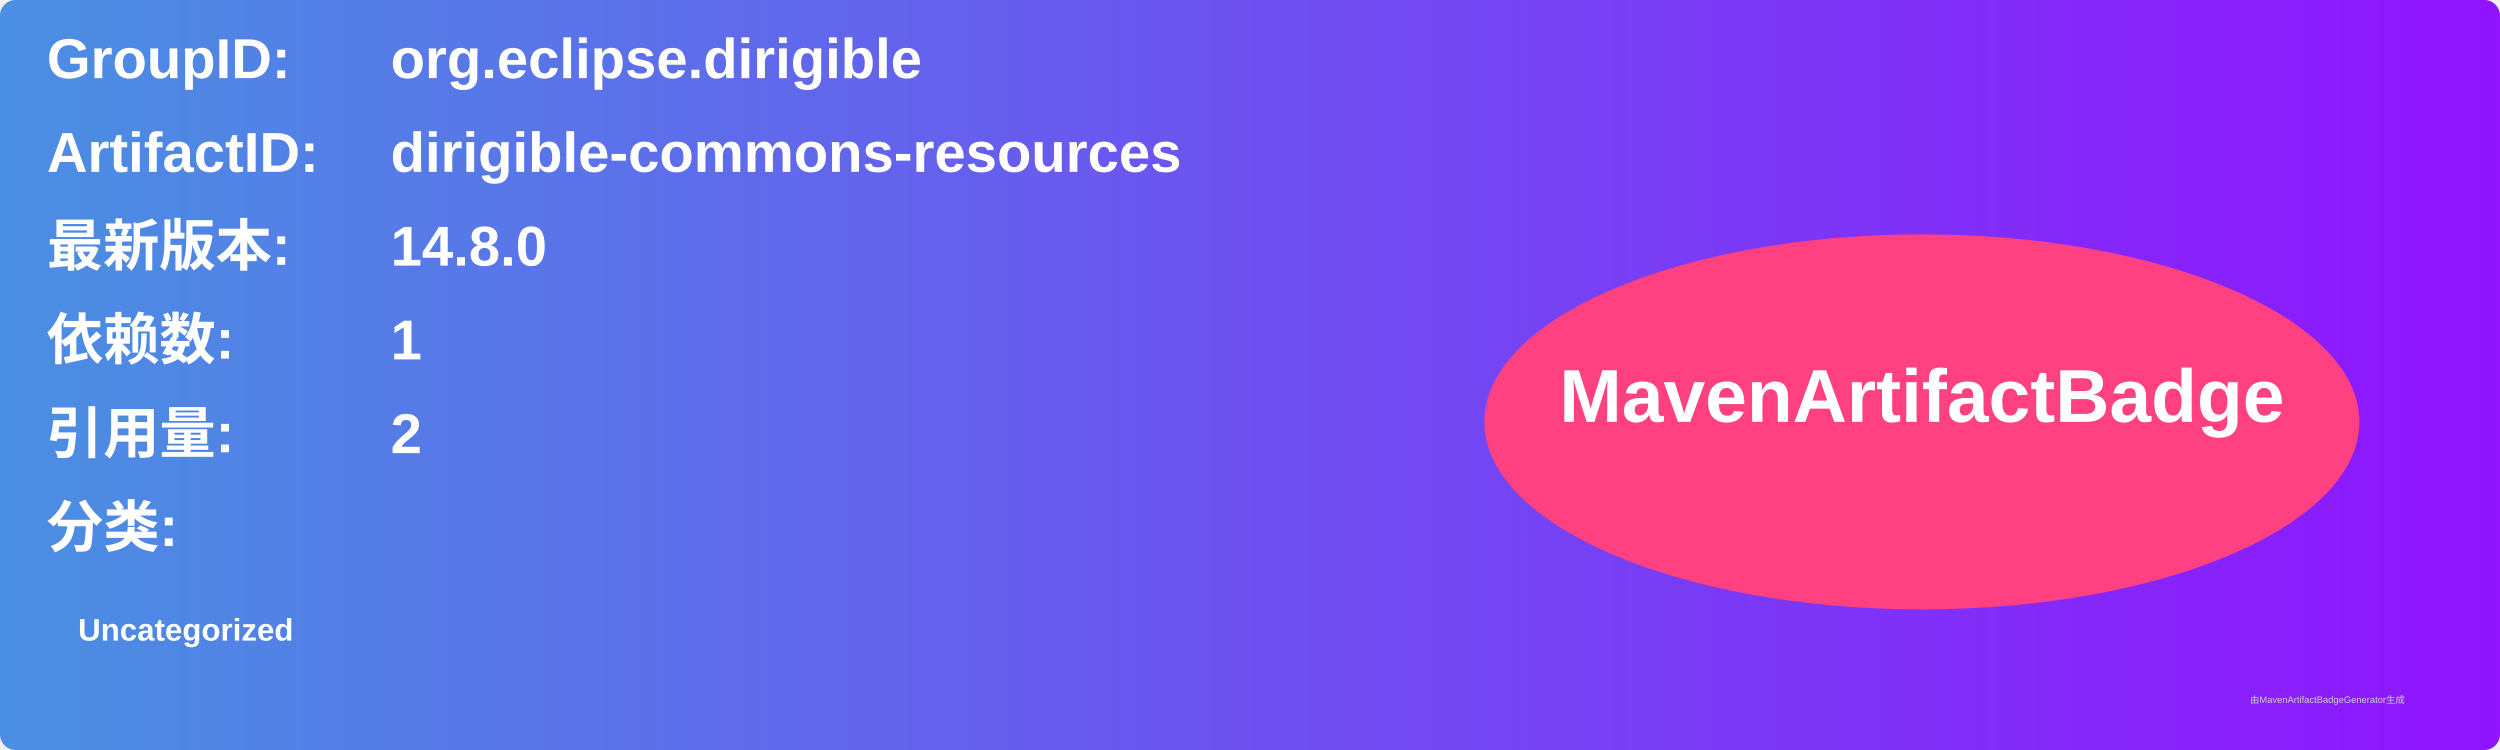
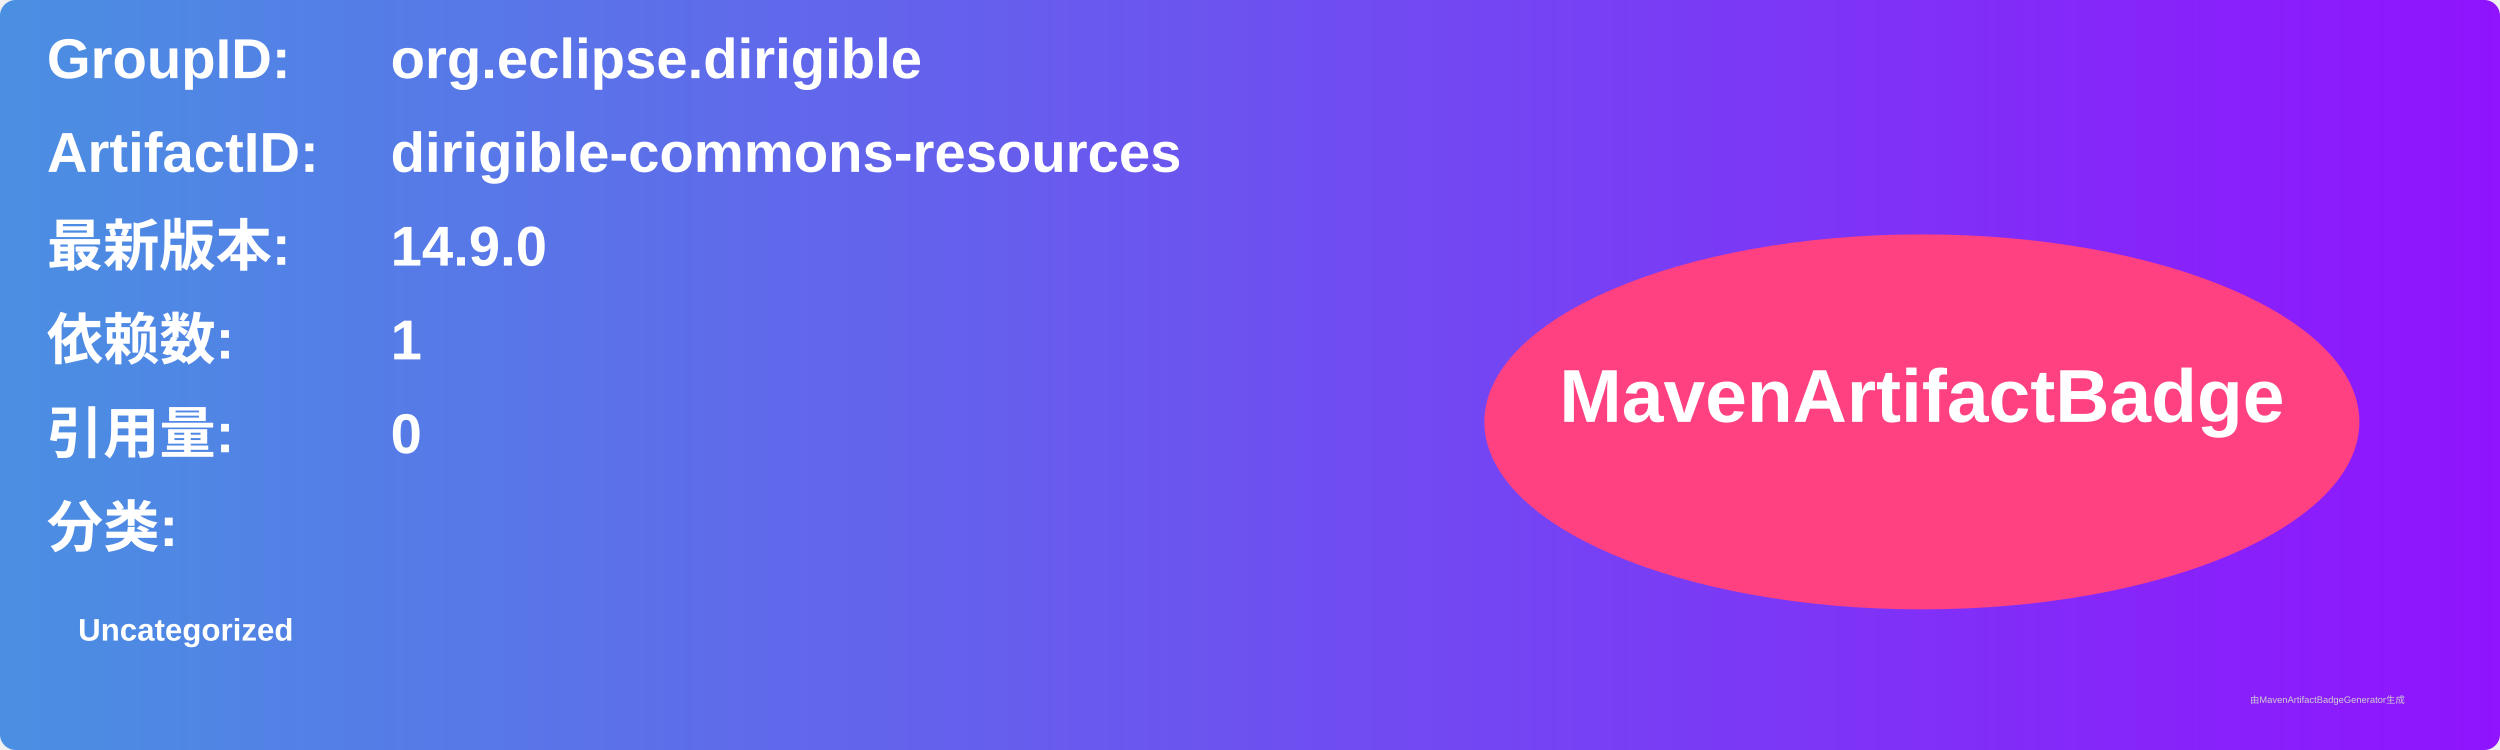
<svg xmlns="http://www.w3.org/2000/svg" width="800" height="240" viewBox="0 0 800 240">
  <linearGradient id="grad" x1="0%" y1="0%" x2="100%" y2="0%">
    <stop offset="0%" stop-color="#4a90e2" />
    <stop offset="100%" stop-color="#9013fe" />
  </linearGradient>
  <rect width="100%" height="100%" rx="5" ry="5" fill="url(#grad)" />
  <g transform="translate(15, 15)">
    <text x="0" y="10" font-family="Arial" font-size="18" fill="white" font-weight="bold" width="260">GroupID:</text>
    <text x="110" y="10" font-family="Arial" font-size="18" fill="white" font-weight="bold" width="460">org.eclipse.dirigible</text>
    <text x="0" y="40" font-family="Arial" font-size="18" fill="white" font-weight="bold" width="260">ArtifactID:</text>
    <text x="110" y="40" font-family="Arial" font-size="18" fill="white" font-weight="bold" width="460">dirigible-commons-resources</text>
    <text x="0" y="70" font-family="Arial" font-size="18" fill="white" font-weight="bold">最新版本:</text>
    <text x="110" y="70" font-family="Arial" font-size="18" fill="white" font-weight="bold">
-       <tspan font-weight="bold">14.8.0</tspan>
+       <tspan font-weight="bold">14.9.0</tspan>
    </text>
    <text x="0" y="100" font-family="Arial" font-size="18" fill="white" font-weight="bold">依赖数: </text>
    <text x="110" y="100" font-family="Arial" font-size="18" fill="white">
      <tspan font-weight="bold">1</tspan>
    </text>
    <text x="0" y="130" font-family="Arial" font-size="18" fill="white" font-weight="bold">引用量: </text>
    <text x="110" y="130" font-family="Arial" font-size="18" fill="white">
-       <tspan font-weight="bold">2</tspan>
+       <tspan font-weight="bold">0</tspan>
    </text>
    <text x="0" y="160" font-family="Arial" font-size="18" fill="white" font-weight="bold">分类:</text>
    <text x="10" y="190" font-family="Arial" font-size="10" fill="white">
      <tspan font-weight="bold">Uncategorized</tspan>
    </text>
    <ellipse cx="600" cy="120" rx="140" ry="60" fill="#ff4081" />
    <text x="600" y="120" text-anchor="middle" font-family="Arial" font-size="24" fill="white" font-weight="bold">MavenArtifactBadge</text>
  </g>
  <text x="720" y="225" font-family="Arial" font-size="3" fill="#d0d0d0">由MavenArtifactBadgeGenerator生成</text>
</svg>
